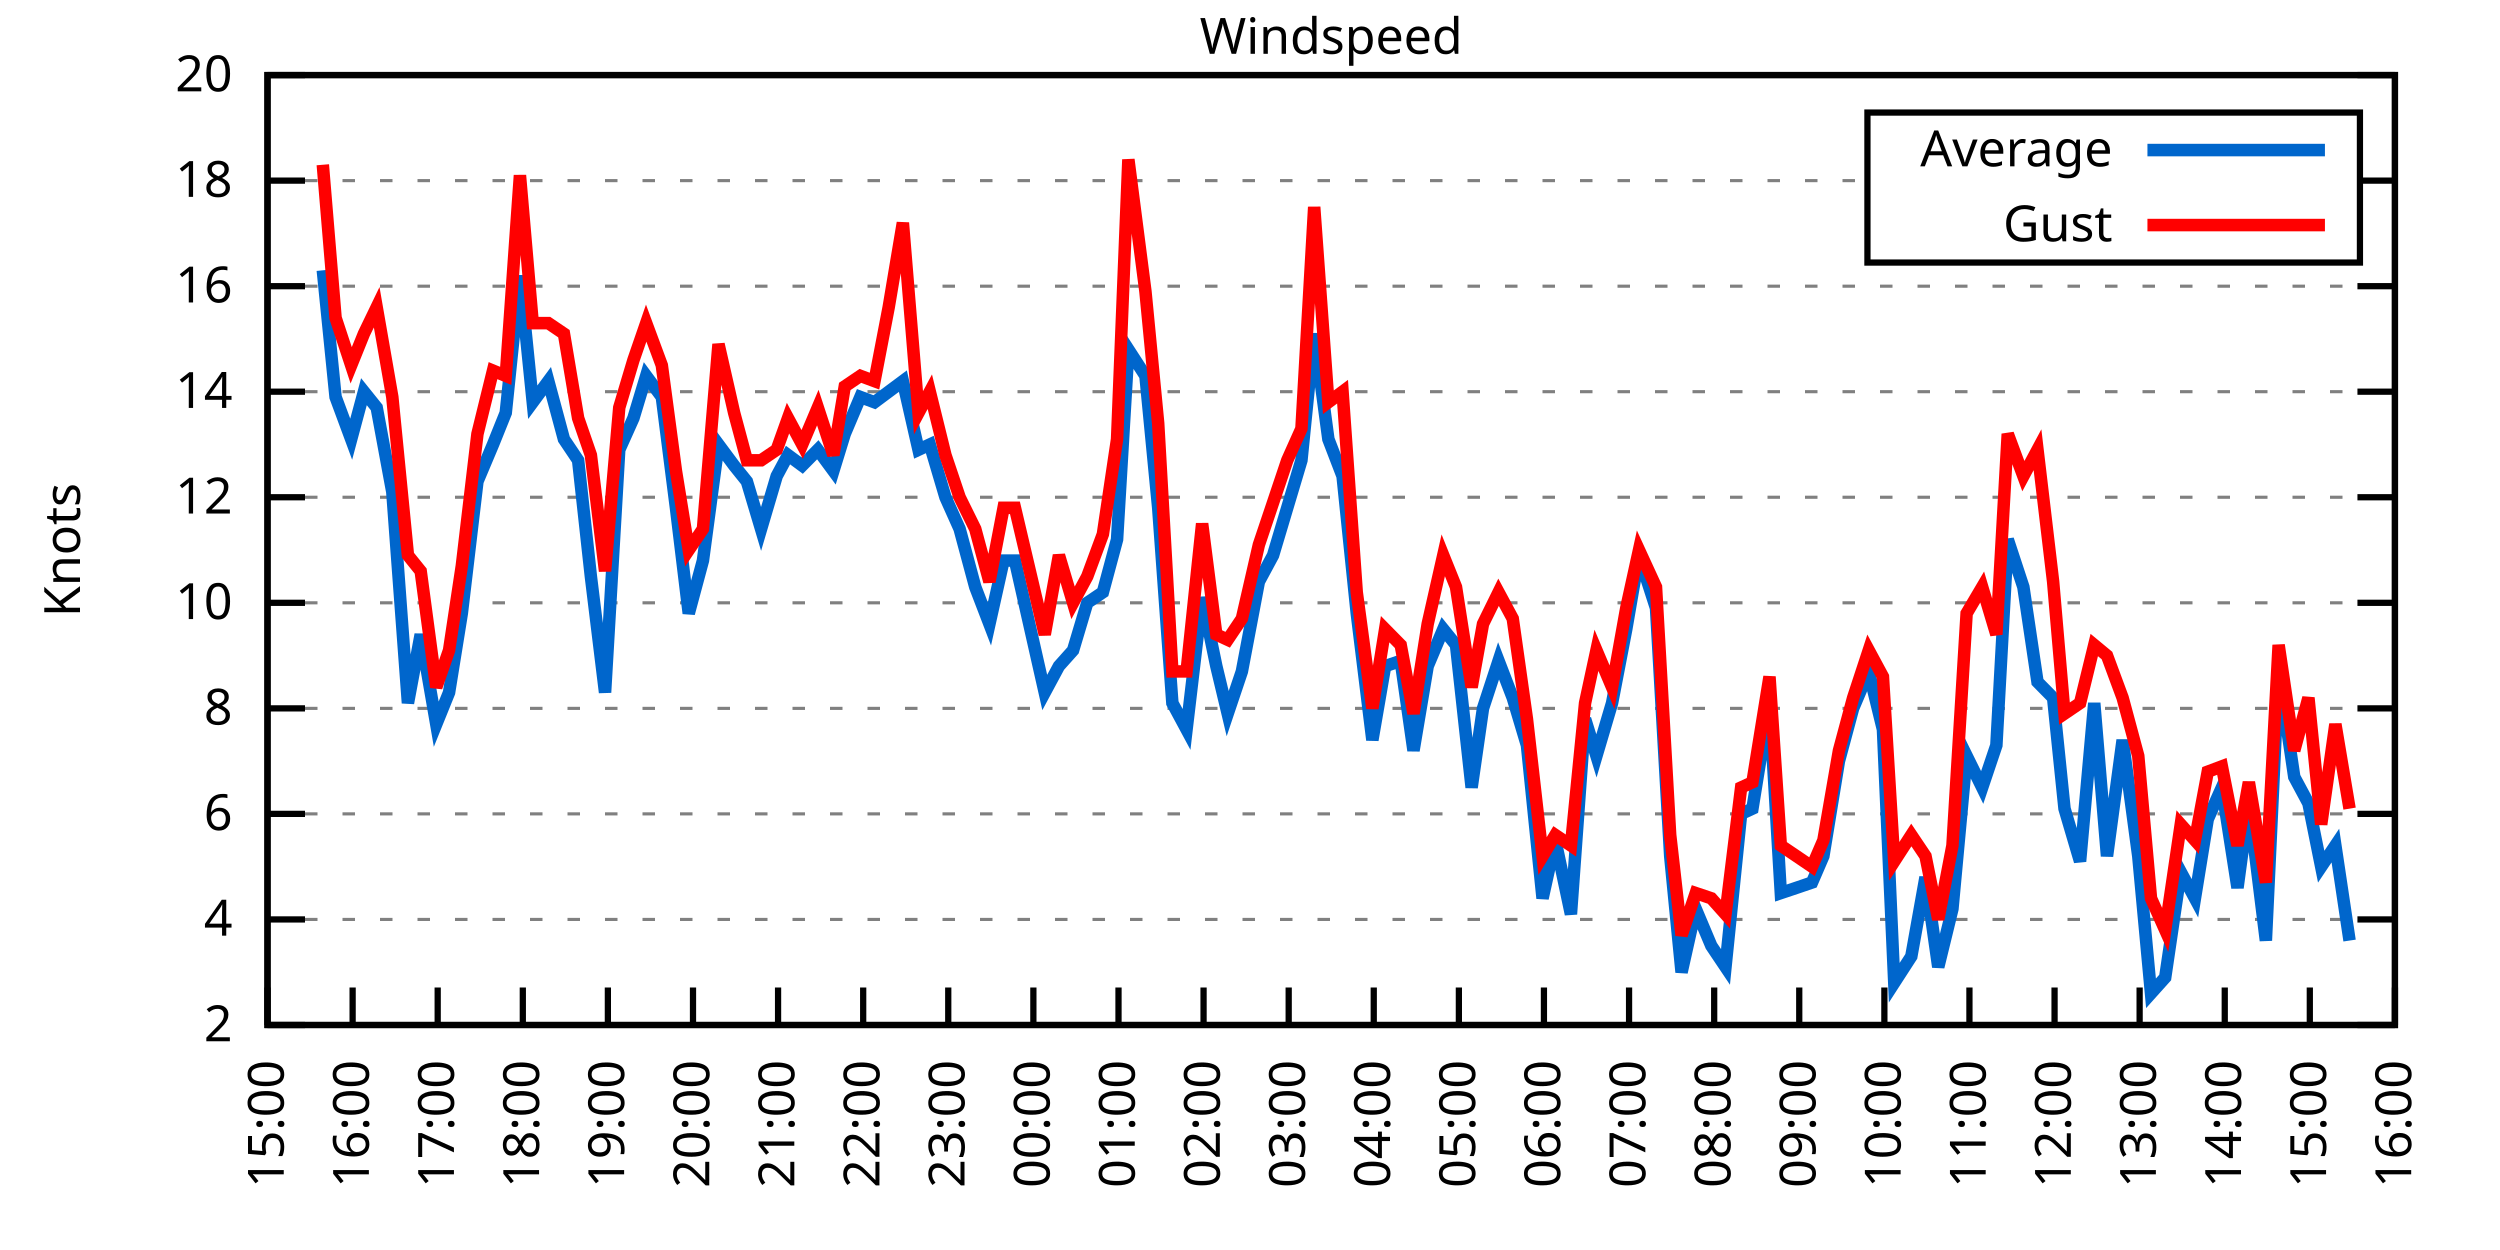
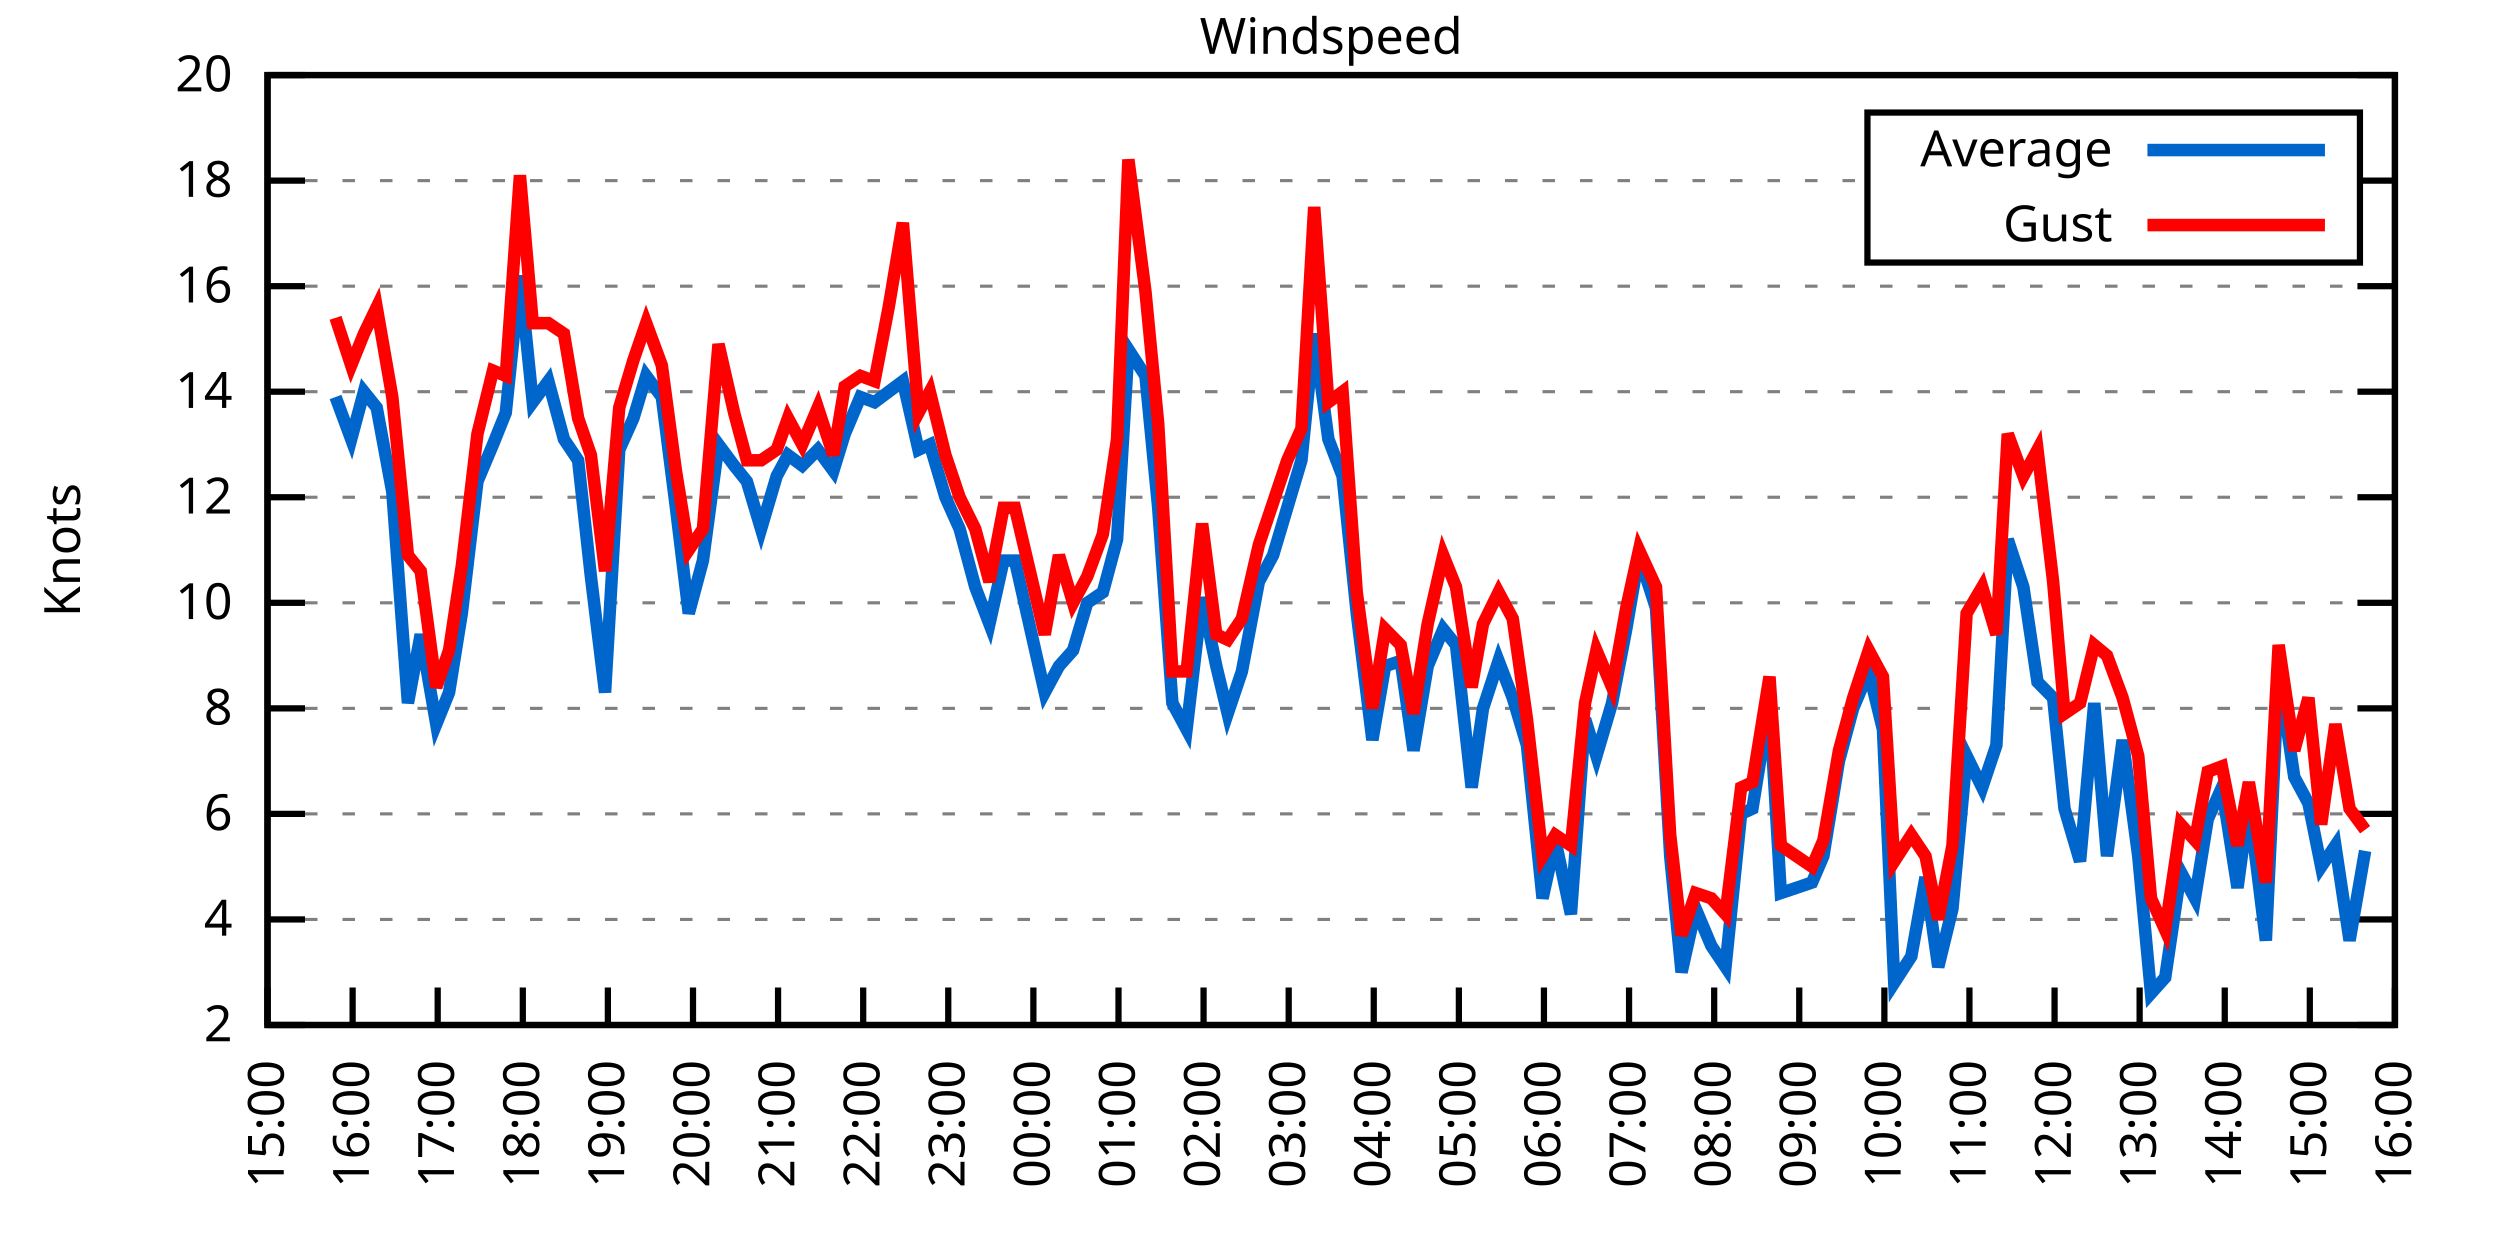
<svg xmlns="http://www.w3.org/2000/svg" xmlns:xlink="http://www.w3.org/1999/xlink" width="400" height="200" viewBox="0 0 400 200">
  <g id="gnuplot_canvas">
    <rect x="0" y="0" width="400" height="200" fill="none" />
    <defs>
      <circle id="gpDot" r="0.5" stroke-width="0.5" stroke="currentColor" />
      <path id="gpPt0" stroke-width="0.333" stroke="currentColor" d="M-1,0 h2 M0,-1 v2" />
      <path id="gpPt1" stroke-width="0.333" stroke="currentColor" d="M-1,-1 L1,1 M1,-1 L-1,1" />
      <path id="gpPt2" stroke-width="0.333" stroke="currentColor" d="M-1,0 L1,0 M0,-1 L0,1 M-1,-1 L1,1 M-1,1 L1,-1" />
      <rect id="gpPt3" stroke-width="0.333" stroke="currentColor" x="-1" y="-1" width="2" height="2" />
      <rect id="gpPt4" stroke-width="0.333" stroke="currentColor" fill="currentColor" x="-1" y="-1" width="2" height="2" />
      <circle id="gpPt5" stroke-width="0.333" stroke="currentColor" cx="0" cy="0" r="1" />
      <use xlink:href="#gpPt5" id="gpPt6" fill="currentColor" stroke="none" />
      <path id="gpPt7" stroke-width="0.333" stroke="currentColor" d="M0,-1.33 L-1.33,0.67 L1.33,0.67 z" />
      <use xlink:href="#gpPt7" id="gpPt8" fill="currentColor" stroke="none" />
      <use xlink:href="#gpPt7" id="gpPt9" stroke="currentColor" transform="rotate(180)" />
      <use xlink:href="#gpPt9" id="gpPt10" fill="currentColor" stroke="none" />
      <use xlink:href="#gpPt3" id="gpPt11" stroke="currentColor" transform="rotate(45)" />
      <use xlink:href="#gpPt11" id="gpPt12" fill="currentColor" stroke="none" />
      <path id="gpPt13" stroke-width="0.333" stroke="currentColor" d="M0,1.330 L1.265,0.411 L0.782,-1.067 L-0.782,-1.076 L-1.265,0.411 z" />
      <use xlink:href="#gpPt13" id="gpPt14" fill="currentColor" stroke="none" />
      <filter id="textbox" filterUnits="objectBoundingBox" x="0" y="0" height="1" width="1">
        <feFlood flood-color="white" flood-opacity="1" result="bgnd" />
        <feComposite in="SourceGraphic" in2="bgnd" operator="atop" />
      </filter>
      <filter id="greybox" filterUnits="objectBoundingBox" x="0" y="0" height="1" width="1">
        <feFlood flood-color="lightgrey" flood-opacity="1" result="grey" />
        <feComposite in="SourceGraphic" in2="grey" operator="atop" />
      </filter>
    </defs>
    <g fill="none" color="white" stroke="currentColor" stroke-width="1.00" stroke-linecap="butt" stroke-linejoin="miter">
</g>
    <g fill="none" color="black" stroke="currentColor" stroke-width="1.00" stroke-linecap="butt" stroke-linejoin="miter">
      <g stroke="none" shape-rendering="crispEdges">
        <polygon fill="rgb(255, 255, 255)" points="42.80,164.00 383.18,164.00 383.18,12.02 42.80,12.02 " />
      </g>
    </g>
    <g fill="none" color="black" stroke="currentColor" stroke-width="1.00" stroke-linecap="butt" stroke-linejoin="miter">
</g>
    <g fill="none" color="black" stroke="black" stroke-width="0.50" stroke-linecap="butt" stroke-linejoin="miter">
</g>
    <g fill="none" color="gray" stroke="currentColor" stroke-width="0.50" stroke-linecap="butt" stroke-linejoin="miter">
      <path stroke="gray" stroke-dasharray="2,4" class="gridline" d="M42.80,164.00 L383.19,164.00  " />
    </g>
    <g fill="none" color="gray" stroke="gray" stroke-width="1.00" stroke-linecap="butt" stroke-linejoin="miter">
</g>
    <g fill="none" color="black" stroke="currentColor" stroke-width="1.00" stroke-linecap="butt" stroke-linejoin="miter">
      <path stroke="black" d="M42.80,164.00 L48.80,164.00 M383.19,164.00 L377.19,164.00  " />
      <g transform="translate(37.20,166.60)" stroke="none" fill="black" font-family="Sans" font-size="8.00" text-anchor="end">
        <text>
          <tspan font-family="Sans"> 2</tspan>
        </text>
      </g>
    </g>
    <g fill="none" color="black" stroke="currentColor" stroke-width="1.00" stroke-linecap="butt" stroke-linejoin="miter">
</g>
    <g fill="none" color="black" stroke="black" stroke-width="0.50" stroke-linecap="butt" stroke-linejoin="miter">
</g>
    <g fill="none" color="gray" stroke="currentColor" stroke-width="0.50" stroke-linecap="butt" stroke-linejoin="miter">
      <path stroke="gray" stroke-dasharray="2,4" class="gridline" d="M42.80,147.11 L383.19,147.11  " />
    </g>
    <g fill="none" color="gray" stroke="gray" stroke-width="1.00" stroke-linecap="butt" stroke-linejoin="miter">
</g>
    <g fill="none" color="black" stroke="currentColor" stroke-width="1.00" stroke-linecap="butt" stroke-linejoin="miter">
      <path stroke="black" d="M42.80,147.11 L48.80,147.11 M383.19,147.11 L377.19,147.11  " />
      <g transform="translate(37.20,149.71)" stroke="none" fill="black" font-family="Sans" font-size="8.00" text-anchor="end">
        <text>
          <tspan font-family="Sans"> 4</tspan>
        </text>
      </g>
    </g>
    <g fill="none" color="black" stroke="currentColor" stroke-width="1.00" stroke-linecap="butt" stroke-linejoin="miter">
</g>
    <g fill="none" color="black" stroke="black" stroke-width="0.50" stroke-linecap="butt" stroke-linejoin="miter">
</g>
    <g fill="none" color="gray" stroke="currentColor" stroke-width="0.50" stroke-linecap="butt" stroke-linejoin="miter">
      <path stroke="gray" stroke-dasharray="2,4" class="gridline" d="M42.80,130.22 L383.19,130.22  " />
    </g>
    <g fill="none" color="gray" stroke="gray" stroke-width="1.00" stroke-linecap="butt" stroke-linejoin="miter">
</g>
    <g fill="none" color="black" stroke="currentColor" stroke-width="1.00" stroke-linecap="butt" stroke-linejoin="miter">
      <path stroke="black" d="M42.80,130.22 L48.80,130.22 M383.19,130.22 L377.19,130.22  " />
      <g transform="translate(37.20,132.82)" stroke="none" fill="black" font-family="Sans" font-size="8.00" text-anchor="end">
        <text>
          <tspan font-family="Sans"> 6</tspan>
        </text>
      </g>
    </g>
    <g fill="none" color="black" stroke="currentColor" stroke-width="1.00" stroke-linecap="butt" stroke-linejoin="miter">
</g>
    <g fill="none" color="black" stroke="black" stroke-width="0.50" stroke-linecap="butt" stroke-linejoin="miter">
</g>
    <g fill="none" color="gray" stroke="currentColor" stroke-width="0.50" stroke-linecap="butt" stroke-linejoin="miter">
      <path stroke="gray" stroke-dasharray="2,4" class="gridline" d="M42.80,113.34 L383.19,113.34  " />
    </g>
    <g fill="none" color="gray" stroke="gray" stroke-width="1.00" stroke-linecap="butt" stroke-linejoin="miter">
</g>
    <g fill="none" color="black" stroke="currentColor" stroke-width="1.00" stroke-linecap="butt" stroke-linejoin="miter">
      <path stroke="black" d="M42.80,113.34 L48.80,113.34 M383.19,113.34 L377.19,113.34  " />
      <g transform="translate(37.20,115.94)" stroke="none" fill="black" font-family="Sans" font-size="8.00" text-anchor="end">
        <text>
          <tspan font-family="Sans"> 8</tspan>
        </text>
      </g>
    </g>
    <g fill="none" color="black" stroke="currentColor" stroke-width="1.00" stroke-linecap="butt" stroke-linejoin="miter">
</g>
    <g fill="none" color="black" stroke="black" stroke-width="0.50" stroke-linecap="butt" stroke-linejoin="miter">
</g>
    <g fill="none" color="gray" stroke="currentColor" stroke-width="0.50" stroke-linecap="butt" stroke-linejoin="miter">
      <path stroke="gray" stroke-dasharray="2,4" class="gridline" d="M42.80,96.45 L383.19,96.45  " />
    </g>
    <g fill="none" color="gray" stroke="gray" stroke-width="1.00" stroke-linecap="butt" stroke-linejoin="miter">
</g>
    <g fill="none" color="black" stroke="currentColor" stroke-width="1.00" stroke-linecap="butt" stroke-linejoin="miter">
      <path stroke="black" d="M42.80,96.45 L48.80,96.45 M383.19,96.45 L377.19,96.45  " />
      <g transform="translate(37.20,99.05)" stroke="none" fill="black" font-family="Sans" font-size="8.00" text-anchor="end">
        <text>
          <tspan font-family="Sans"> 10</tspan>
        </text>
      </g>
    </g>
    <g fill="none" color="black" stroke="currentColor" stroke-width="1.00" stroke-linecap="butt" stroke-linejoin="miter">
</g>
    <g fill="none" color="black" stroke="black" stroke-width="0.50" stroke-linecap="butt" stroke-linejoin="miter">
</g>
    <g fill="none" color="gray" stroke="currentColor" stroke-width="0.50" stroke-linecap="butt" stroke-linejoin="miter">
      <path stroke="gray" stroke-dasharray="2,4" class="gridline" d="M42.80,79.56 L383.19,79.56  " />
    </g>
    <g fill="none" color="gray" stroke="gray" stroke-width="1.00" stroke-linecap="butt" stroke-linejoin="miter">
</g>
    <g fill="none" color="black" stroke="currentColor" stroke-width="1.00" stroke-linecap="butt" stroke-linejoin="miter">
      <path stroke="black" d="M42.80,79.56 L48.80,79.56 M383.19,79.56 L377.19,79.56  " />
      <g transform="translate(37.20,82.16)" stroke="none" fill="black" font-family="Sans" font-size="8.00" text-anchor="end">
        <text>
          <tspan font-family="Sans"> 12</tspan>
        </text>
      </g>
    </g>
    <g fill="none" color="black" stroke="currentColor" stroke-width="1.00" stroke-linecap="butt" stroke-linejoin="miter">
</g>
    <g fill="none" color="black" stroke="black" stroke-width="0.50" stroke-linecap="butt" stroke-linejoin="miter">
</g>
    <g fill="none" color="gray" stroke="currentColor" stroke-width="0.50" stroke-linecap="butt" stroke-linejoin="miter">
      <path stroke="gray" stroke-dasharray="2,4" class="gridline" d="M42.80,62.67 L383.19,62.67  " />
    </g>
    <g fill="none" color="gray" stroke="gray" stroke-width="1.00" stroke-linecap="butt" stroke-linejoin="miter">
</g>
    <g fill="none" color="black" stroke="currentColor" stroke-width="1.00" stroke-linecap="butt" stroke-linejoin="miter">
      <path stroke="black" d="M42.80,62.67 L48.80,62.67 M383.19,62.67 L377.19,62.67  " />
      <g transform="translate(37.20,65.27)" stroke="none" fill="black" font-family="Sans" font-size="8.00" text-anchor="end">
        <text>
          <tspan font-family="Sans"> 14</tspan>
        </text>
      </g>
    </g>
    <g fill="none" color="black" stroke="currentColor" stroke-width="1.00" stroke-linecap="butt" stroke-linejoin="miter">
</g>
    <g fill="none" color="black" stroke="black" stroke-width="0.50" stroke-linecap="butt" stroke-linejoin="miter">
</g>
    <g fill="none" color="gray" stroke="currentColor" stroke-width="0.50" stroke-linecap="butt" stroke-linejoin="miter">
      <path stroke="gray" stroke-dasharray="2,4" class="gridline" d="M42.80,45.79 L383.19,45.79  " />
    </g>
    <g fill="none" color="gray" stroke="gray" stroke-width="1.00" stroke-linecap="butt" stroke-linejoin="miter">
</g>
    <g fill="none" color="black" stroke="currentColor" stroke-width="1.00" stroke-linecap="butt" stroke-linejoin="miter">
      <path stroke="black" d="M42.80,45.79 L48.80,45.79 M383.19,45.79 L377.19,45.79  " />
      <g transform="translate(37.20,48.39)" stroke="none" fill="black" font-family="Sans" font-size="8.00" text-anchor="end">
        <text>
          <tspan font-family="Sans"> 16</tspan>
        </text>
      </g>
    </g>
    <g fill="none" color="black" stroke="currentColor" stroke-width="1.00" stroke-linecap="butt" stroke-linejoin="miter">
</g>
    <g fill="none" color="black" stroke="black" stroke-width="0.50" stroke-linecap="butt" stroke-linejoin="miter">
</g>
    <g fill="none" color="gray" stroke="currentColor" stroke-width="0.50" stroke-linecap="butt" stroke-linejoin="miter">
      <path stroke="gray" stroke-dasharray="2,4" class="gridline" d="M42.80,28.90 L298.79,28.90 M377.59,28.90 L383.19,28.90  " />
    </g>
    <g fill="none" color="gray" stroke="gray" stroke-width="1.00" stroke-linecap="butt" stroke-linejoin="miter">
</g>
    <g fill="none" color="black" stroke="currentColor" stroke-width="1.00" stroke-linecap="butt" stroke-linejoin="miter">
      <path stroke="black" d="M42.80,28.90 L48.80,28.90 M383.19,28.90 L377.19,28.90  " />
      <g transform="translate(37.20,31.50)" stroke="none" fill="black" font-family="Sans" font-size="8.00" text-anchor="end">
        <text>
          <tspan font-family="Sans"> 18</tspan>
        </text>
      </g>
    </g>
    <g fill="none" color="black" stroke="currentColor" stroke-width="1.00" stroke-linecap="butt" stroke-linejoin="miter">
</g>
    <g fill="none" color="black" stroke="black" stroke-width="0.50" stroke-linecap="butt" stroke-linejoin="miter">
</g>
    <g fill="none" color="gray" stroke="currentColor" stroke-width="0.50" stroke-linecap="butt" stroke-linejoin="miter">
      <path stroke="gray" stroke-dasharray="2,4" class="gridline" d="M42.80,12.01 L383.19,12.01  " />
    </g>
    <g fill="none" color="gray" stroke="gray" stroke-width="1.00" stroke-linecap="butt" stroke-linejoin="miter">
</g>
    <g fill="none" color="black" stroke="currentColor" stroke-width="1.00" stroke-linecap="butt" stroke-linejoin="miter">
      <path stroke="black" d="M42.80,12.01 L48.80,12.01 M383.19,12.01 L377.19,12.01  " />
      <g transform="translate(37.20,14.61)" stroke="none" fill="black" font-family="Sans" font-size="8.00" text-anchor="end">
        <text>
          <tspan font-family="Sans"> 20</tspan>
        </text>
      </g>
    </g>
    <g fill="none" color="black" stroke="currentColor" stroke-width="1.00" stroke-linecap="butt" stroke-linejoin="miter">
      <path stroke="black" d="M42.80,164.00 L42.80,158.00  " />
      <g transform="translate(45.40,169.60) rotate(270.00)" stroke="none" fill="black" font-family="Sans" font-size="8.00" text-anchor="end">
        <text>
          <tspan font-family="Sans">15:00</tspan>
        </text>
      </g>
    </g>
    <g fill="none" color="black" stroke="currentColor" stroke-width="1.00" stroke-linecap="butt" stroke-linejoin="miter">
      <path stroke="black" d="M56.42,164.00 L56.42,158.00  " />
      <g transform="translate(59.02,169.60) rotate(270.00)" stroke="none" fill="black" font-family="Sans" font-size="8.00" text-anchor="end">
        <text>
          <tspan font-family="Sans">16:00</tspan>
        </text>
      </g>
    </g>
    <g fill="none" color="black" stroke="currentColor" stroke-width="1.00" stroke-linecap="butt" stroke-linejoin="miter">
      <path stroke="black" d="M70.03,164.00 L70.03,158.00  " />
      <g transform="translate(72.63,169.60) rotate(270.00)" stroke="none" fill="black" font-family="Sans" font-size="8.00" text-anchor="end">
        <text>
          <tspan font-family="Sans">17:00</tspan>
        </text>
      </g>
    </g>
    <g fill="none" color="black" stroke="currentColor" stroke-width="1.00" stroke-linecap="butt" stroke-linejoin="miter">
      <path stroke="black" d="M83.65,164.00 L83.65,158.00  " />
      <g transform="translate(86.25,169.60) rotate(270.00)" stroke="none" fill="black" font-family="Sans" font-size="8.00" text-anchor="end">
        <text>
          <tspan font-family="Sans">18:00</tspan>
        </text>
      </g>
    </g>
    <g fill="none" color="black" stroke="currentColor" stroke-width="1.00" stroke-linecap="butt" stroke-linejoin="miter">
      <path stroke="black" d="M97.26,164.00 L97.26,158.00  " />
      <g transform="translate(99.86,169.60) rotate(270.00)" stroke="none" fill="black" font-family="Sans" font-size="8.00" text-anchor="end">
        <text>
          <tspan font-family="Sans">19:00</tspan>
        </text>
      </g>
    </g>
    <g fill="none" color="black" stroke="currentColor" stroke-width="1.00" stroke-linecap="butt" stroke-linejoin="miter">
      <path stroke="black" d="M110.88,164.00 L110.88,158.00  " />
      <g transform="translate(113.48,169.60) rotate(270.00)" stroke="none" fill="black" font-family="Sans" font-size="8.00" text-anchor="end">
        <text>
          <tspan font-family="Sans">20:00</tspan>
        </text>
      </g>
    </g>
    <g fill="none" color="black" stroke="currentColor" stroke-width="1.00" stroke-linecap="butt" stroke-linejoin="miter">
      <path stroke="black" d="M124.49,164.00 L124.49,158.00  " />
      <g transform="translate(127.09,169.60) rotate(270.00)" stroke="none" fill="black" font-family="Sans" font-size="8.00" text-anchor="end">
        <text>
          <tspan font-family="Sans">21:00</tspan>
        </text>
      </g>
    </g>
    <g fill="none" color="black" stroke="currentColor" stroke-width="1.00" stroke-linecap="butt" stroke-linejoin="miter">
      <path stroke="black" d="M138.11,164.00 L138.11,158.00  " />
      <g transform="translate(140.71,169.60) rotate(270.00)" stroke="none" fill="black" font-family="Sans" font-size="8.00" text-anchor="end">
        <text>
          <tspan font-family="Sans">22:00</tspan>
        </text>
      </g>
    </g>
    <g fill="none" color="black" stroke="currentColor" stroke-width="1.00" stroke-linecap="butt" stroke-linejoin="miter">
      <path stroke="black" d="M151.72,164.00 L151.72,158.00  " />
      <g transform="translate(154.32,169.60) rotate(270.00)" stroke="none" fill="black" font-family="Sans" font-size="8.00" text-anchor="end">
        <text>
          <tspan font-family="Sans">23:00</tspan>
        </text>
      </g>
    </g>
    <g fill="none" color="black" stroke="currentColor" stroke-width="1.00" stroke-linecap="butt" stroke-linejoin="miter">
      <path stroke="black" d="M165.34,164.00 L165.34,158.00  " />
      <g transform="translate(167.94,169.60) rotate(270.00)" stroke="none" fill="black" font-family="Sans" font-size="8.00" text-anchor="end">
        <text>
          <tspan font-family="Sans">00:00</tspan>
        </text>
      </g>
    </g>
    <g fill="none" color="black" stroke="currentColor" stroke-width="1.00" stroke-linecap="butt" stroke-linejoin="miter">
      <path stroke="black" d="M178.96,164.00 L178.96,158.00  " />
      <g transform="translate(181.56,169.60) rotate(270.00)" stroke="none" fill="black" font-family="Sans" font-size="8.00" text-anchor="end">
        <text>
          <tspan font-family="Sans">01:00</tspan>
        </text>
      </g>
    </g>
    <g fill="none" color="black" stroke="currentColor" stroke-width="1.00" stroke-linecap="butt" stroke-linejoin="miter">
      <path stroke="black" d="M192.57,164.00 L192.57,158.00  " />
      <g transform="translate(195.17,169.60) rotate(270.00)" stroke="none" fill="black" font-family="Sans" font-size="8.00" text-anchor="end">
        <text>
          <tspan font-family="Sans">02:00</tspan>
        </text>
      </g>
    </g>
    <g fill="none" color="black" stroke="currentColor" stroke-width="1.00" stroke-linecap="butt" stroke-linejoin="miter">
      <path stroke="black" d="M206.19,164.00 L206.19,158.00  " />
      <g transform="translate(208.79,169.60) rotate(270.00)" stroke="none" fill="black" font-family="Sans" font-size="8.00" text-anchor="end">
        <text>
          <tspan font-family="Sans">03:00</tspan>
        </text>
      </g>
    </g>
    <g fill="none" color="black" stroke="currentColor" stroke-width="1.00" stroke-linecap="butt" stroke-linejoin="miter">
      <path stroke="black" d="M219.80,164.00 L219.80,158.00  " />
      <g transform="translate(222.40,169.60) rotate(270.00)" stroke="none" fill="black" font-family="Sans" font-size="8.00" text-anchor="end">
        <text>
          <tspan font-family="Sans">04:00</tspan>
        </text>
      </g>
    </g>
    <g fill="none" color="black" stroke="currentColor" stroke-width="1.00" stroke-linecap="butt" stroke-linejoin="miter">
      <path stroke="black" d="M233.42,164.00 L233.42,158.00  " />
      <g transform="translate(236.02,169.60) rotate(270.00)" stroke="none" fill="black" font-family="Sans" font-size="8.00" text-anchor="end">
        <text>
          <tspan font-family="Sans">05:00</tspan>
        </text>
      </g>
    </g>
    <g fill="none" color="black" stroke="currentColor" stroke-width="1.00" stroke-linecap="butt" stroke-linejoin="miter">
      <path stroke="black" d="M247.03,164.00 L247.03,158.00  " />
      <g transform="translate(249.63,169.60) rotate(270.00)" stroke="none" fill="black" font-family="Sans" font-size="8.00" text-anchor="end">
        <text>
          <tspan font-family="Sans">06:00</tspan>
        </text>
      </g>
    </g>
    <g fill="none" color="black" stroke="currentColor" stroke-width="1.00" stroke-linecap="butt" stroke-linejoin="miter">
      <path stroke="black" d="M260.65,164.00 L260.65,158.00  " />
      <g transform="translate(263.25,169.60) rotate(270.00)" stroke="none" fill="black" font-family="Sans" font-size="8.00" text-anchor="end">
        <text>
          <tspan font-family="Sans">07:00</tspan>
        </text>
      </g>
    </g>
    <g fill="none" color="black" stroke="currentColor" stroke-width="1.00" stroke-linecap="butt" stroke-linejoin="miter">
      <path stroke="black" d="M274.27,164.00 L274.27,158.00  " />
      <g transform="translate(276.87,169.60) rotate(270.00)" stroke="none" fill="black" font-family="Sans" font-size="8.00" text-anchor="end">
        <text>
          <tspan font-family="Sans">08:00</tspan>
        </text>
      </g>
    </g>
    <g fill="none" color="black" stroke="currentColor" stroke-width="1.00" stroke-linecap="butt" stroke-linejoin="miter">
      <path stroke="black" d="M287.88,164.00 L287.88,158.00  " />
      <g transform="translate(290.48,169.60) rotate(270.00)" stroke="none" fill="black" font-family="Sans" font-size="8.00" text-anchor="end">
        <text>
          <tspan font-family="Sans">09:00</tspan>
        </text>
      </g>
    </g>
    <g fill="none" color="black" stroke="currentColor" stroke-width="1.00" stroke-linecap="butt" stroke-linejoin="miter">
      <path stroke="black" d="M301.50,164.00 L301.50,158.00  " />
      <g transform="translate(304.10,169.60) rotate(270.00)" stroke="none" fill="black" font-family="Sans" font-size="8.00" text-anchor="end">
        <text>
          <tspan font-family="Sans">10:00</tspan>
        </text>
      </g>
    </g>
    <g fill="none" color="black" stroke="currentColor" stroke-width="1.00" stroke-linecap="butt" stroke-linejoin="miter">
      <path stroke="black" d="M315.11,164.00 L315.11,158.00  " />
      <g transform="translate(317.71,169.60) rotate(270.00)" stroke="none" fill="black" font-family="Sans" font-size="8.00" text-anchor="end">
        <text>
          <tspan font-family="Sans">11:00</tspan>
        </text>
      </g>
    </g>
    <g fill="none" color="black" stroke="currentColor" stroke-width="1.00" stroke-linecap="butt" stroke-linejoin="miter">
      <path stroke="black" d="M328.73,164.00 L328.73,158.00  " />
      <g transform="translate(331.33,169.60) rotate(270.00)" stroke="none" fill="black" font-family="Sans" font-size="8.00" text-anchor="end">
        <text>
          <tspan font-family="Sans">12:00</tspan>
        </text>
      </g>
    </g>
    <g fill="none" color="black" stroke="currentColor" stroke-width="1.00" stroke-linecap="butt" stroke-linejoin="miter">
      <path stroke="black" d="M342.34,164.00 L342.34,158.00  " />
      <g transform="translate(344.94,169.60) rotate(270.00)" stroke="none" fill="black" font-family="Sans" font-size="8.00" text-anchor="end">
        <text>
          <tspan font-family="Sans">13:00</tspan>
        </text>
      </g>
    </g>
    <g fill="none" color="black" stroke="currentColor" stroke-width="1.00" stroke-linecap="butt" stroke-linejoin="miter">
      <path stroke="black" d="M355.96,164.00 L355.96,158.00  " />
      <g transform="translate(358.56,169.60) rotate(270.00)" stroke="none" fill="black" font-family="Sans" font-size="8.00" text-anchor="end">
        <text>
          <tspan font-family="Sans">14:00</tspan>
        </text>
      </g>
    </g>
    <g fill="none" color="black" stroke="currentColor" stroke-width="1.00" stroke-linecap="butt" stroke-linejoin="miter">
      <path stroke="black" d="M369.57,164.00 L369.57,158.00  " />
      <g transform="translate(372.17,169.60) rotate(270.00)" stroke="none" fill="black" font-family="Sans" font-size="8.00" text-anchor="end">
        <text>
          <tspan font-family="Sans">15:00</tspan>
        </text>
      </g>
    </g>
    <g fill="none" color="black" stroke="currentColor" stroke-width="1.00" stroke-linecap="butt" stroke-linejoin="miter">
      <path stroke="black" d="M383.19,164.00 L383.19,158.00  " />
      <g transform="translate(385.79,169.60) rotate(270.00)" stroke="none" fill="black" font-family="Sans" font-size="8.00" text-anchor="end">
        <text>
          <tspan font-family="Sans">16:00</tspan>
        </text>
      </g>
    </g>
    <g fill="none" color="black" stroke="currentColor" stroke-width="1.00" stroke-linecap="butt" stroke-linejoin="miter">
</g>
    <g fill="none" color="black" stroke="currentColor" stroke-width="1.00" stroke-linecap="butt" stroke-linejoin="miter">
      <path stroke="black" d="M42.80,12.01 L42.80,164.00 L383.19,164.00 L383.19,12.01 L42.80,12.01 Z  " />
    </g>
    <g fill="none" color="black" stroke="currentColor" stroke-width="1.00" stroke-linecap="butt" stroke-linejoin="miter">
</g>
    <g fill="none" color="black" stroke="currentColor" stroke-width="1.00" stroke-linecap="butt" stroke-linejoin="miter">
      <path stroke="black" d="M298.79,42.01 L298.79,18.01 L377.59,18.01 L377.59,42.01 L298.79,42.01 Z  " />
    </g>
    <g id="Windspeed_plot_1">
      <g fill="none" color="white" stroke="black" stroke-width="2.00" stroke-linecap="butt" stroke-linejoin="miter">
</g>
      <g fill="none" color="black" stroke="currentColor" stroke-width="2.00" stroke-linecap="butt" stroke-linejoin="miter">
        <g transform="translate(337.99,26.61)" stroke="none" fill="black" font-family="Sans" font-size="8.00" text-anchor="end">
          <text>
            <tspan font-family="Sans">Average</tspan>
          </text>
        </g>
      </g>
      <g fill="none" color="black" stroke="currentColor" stroke-width="2.00" stroke-linecap="butt" stroke-linejoin="miter">
-         <path stroke="rgb(  0, 102, 204)" d="M343.59,24.01 L371.99,24.01 M51.65,43.25 L53.69,63.52 L56.19,70.27 L58.23,62.67 L60.27,65.21 L62.77,78.72   L65.27,112.49 L67.31,101.52 L69.80,115.87 L71.85,110.80 L73.89,98.14 L76.39,77.03 L78.88,71.12 L80.92,66.05   L83.19,44.10 L85.24,64.36 L87.73,60.98 L90.23,70.27 L92.50,73.65 L94.54,92.23 L96.81,110.80 L99.08,71.96   L101.35,66.90 L103.39,60.14 L105.89,63.52 L108.15,81.25 L110.20,98.14 L112.47,89.69 L114.96,71.12 L117.46,74.49   L119.50,77.03 L121.77,84.63 L124.27,76.18 L126.08,72.81 L128.35,74.49 L130.85,71.96 L133.34,75.34 L135.16,69.43   L137.66,63.52 L139.92,64.36 L142.19,62.67 L144.46,60.98 L146.96,71.96 L148.77,71.12 L151.27,79.56 L153.54,84.63   L156.04,93.92 L158.31,99.83 L160.57,89.69 L162.39,89.69 L167.16,110.80 L169.43,106.58 L171.69,104.05 L173.96,96.45   L176.46,94.76 L178.73,86.32 L180.54,55.92 L183.27,60.14 L185.31,81.25 L187.58,112.49 L189.85,116.71 L192.34,95.60   L194.61,106.58 L196.43,114.18 L198.70,107.43 L201.42,93.07 L203.69,88.85 L205.96,81.25 L208.23,73.65 L210.27,53.39   L212.54,70.27 L214.81,76.18 L217.08,98.14 L219.58,118.40 L221.62,106.58 L224.11,105.74 L226.16,120.09 L228.43,106.58   L230.92,100.67 L232.96,103.20 L235.46,126.00 L237.28,113.34 L239.77,105.74 L242.04,111.65 L244.31,119.25 L246.81,143.73   L248.85,134.45 L251.35,146.27 L253.61,115.03 L255.43,120.94 L257.93,112.49 L260.20,100.67 L262.24,88.85 L264.96,97.29   L267.23,136.98 L269.05,155.56 L271.32,145.42 L273.81,151.33 L276.08,154.71 L278.58,130.22 L280.39,129.38 L283.12,112.49   L284.93,142.89 L287.43,142.05 L289.92,141.20 L291.74,136.98 L294.23,121.78 L296.50,113.34 L299.00,107.43 L301.27,116.71   L303.08,157.24 L305.81,153.02 L308.08,140.36 L310.12,154.71 L312.39,145.42 L314.66,120.94 L317.15,126.00 L319.42,119.25   L321.24,86.32 L323.74,93.92 L326.00,109.11 L328.50,111.65 L330.32,129.38 L332.81,137.82 L335.08,112.49 L337.12,136.98   L339.62,118.40 L342.12,136.98 L344.16,158.93 L346.43,156.40 L348.92,139.51 L351.19,143.73 L353.24,131.07 L355.50,126.00   L358.00,142.05 L359.82,128.54 L362.54,150.49 L364.58,107.43 L367.08,124.31 L369.35,128.54 L371.39,138.67 L373.66,135.29   L375.93,150.49  " />
+         <path stroke="rgb(  0, 102, 204)" d="M343.59,24.01 L371.99,24.01 M53.69,63.52 L56.19,70.27 L58.23,62.67 L60.27,65.21 L62.77,78.72 L65.27,112.49   L67.31,101.52 L69.80,115.87 L71.85,110.80 L73.89,98.14 L76.39,77.03 L78.88,71.12 L80.92,66.05 L83.19,44.10   L85.24,64.36 L87.73,60.98 L90.23,70.27 L92.50,73.65 L94.54,92.23 L96.81,110.80 L99.08,71.96 L101.35,66.90   L103.39,60.14 L105.89,63.52 L108.15,81.25 L110.20,98.14 L112.47,89.69 L114.96,71.12 L117.46,74.49 L119.50,77.03   L121.77,84.63 L124.27,76.18 L126.08,72.81 L128.35,74.49 L130.85,71.96 L133.34,75.34 L135.16,69.43 L137.66,63.52   L139.92,64.36 L142.19,62.67 L144.46,60.98 L146.96,71.96 L148.77,71.12 L151.27,79.56 L153.54,84.63 L156.04,93.92   L158.31,99.83 L160.57,89.69 L162.39,89.69 L167.16,110.80 L169.43,106.58 L171.69,104.05 L173.96,96.45 L176.46,94.76   L178.73,86.32 L180.54,55.92 L183.27,60.14 L185.31,81.25 L187.58,112.49 L189.85,116.71 L192.34,95.60 L194.61,106.58   L196.43,114.18 L198.70,107.43 L201.42,93.07 L203.69,88.85 L205.96,81.25 L208.23,73.65 L210.27,53.39 L212.54,70.27   L214.81,76.18 L217.08,98.14 L219.58,118.40 L221.62,106.58 L224.11,105.74 L226.16,120.09 L228.43,106.58 L230.92,100.67   L232.96,103.20 L235.46,126.00 L237.28,113.34 L239.77,105.74 L242.04,111.65 L244.31,119.25 L246.81,143.73 L248.85,134.45   L251.35,146.27 L253.61,115.03 L255.43,120.94 L257.93,112.49 L260.20,100.67 L262.24,88.85 L264.96,97.29 L267.23,136.98   L269.05,155.56 L271.32,145.42 L273.81,151.33 L276.08,154.71 L278.58,130.22 L280.39,129.38 L283.12,112.49 L284.93,142.89   L287.43,142.05 L289.92,141.20 L291.74,136.98 L294.23,121.78 L296.50,113.34 L299.00,107.43 L301.27,116.71 L303.08,157.24   L305.81,153.02 L308.08,140.36 L310.12,154.71 L312.39,145.42 L314.66,120.94 L317.15,126.00 L319.42,119.25 L321.24,86.32   L323.74,93.92 L326.00,109.11 L328.50,111.65 L330.32,129.38 L332.81,137.82 L335.08,112.49 L337.12,136.98 L339.62,118.40   L342.12,136.98 L344.16,158.93 L346.43,156.40 L348.92,139.51 L351.19,143.73 L353.24,131.07 L355.50,126.00 L358.00,142.05   L359.82,128.54 L362.54,150.49 L364.58,107.43 L367.08,124.31 L369.35,128.54 L371.39,138.67 L373.66,135.29 L375.93,150.49   L378.42,136.14  " />
      </g>
    </g>
    <g id="Windspeed_plot_2">
      <g fill="none" color="black" stroke="currentColor" stroke-width="2.00" stroke-linecap="butt" stroke-linejoin="miter">
        <g transform="translate(337.99,38.61)" stroke="none" fill="black" font-family="Sans" font-size="8.00" text-anchor="end">
          <text>
            <tspan font-family="Sans">Gust</tspan>
          </text>
        </g>
      </g>
      <g fill="none" color="black" stroke="currentColor" stroke-width="2.00" stroke-linecap="butt" stroke-linejoin="miter">
-         <path stroke="rgb(255,   0,   0)" d="M343.59,36.01 L371.99,36.01 M51.65,26.36 L53.69,50.85 L56.19,58.45 L58.23,53.39 L60.27,49.16 L62.77,63.52   L65.27,88.85 L67.31,91.38 L69.80,109.96 L71.85,104.05 L73.89,90.54 L76.39,69.43 L78.88,59.30 L80.92,60.14   L83.19,28.05 L85.24,51.70 L87.73,51.70 L90.23,53.39 L92.50,66.90 L94.54,72.81 L96.81,91.38 L99.08,65.21   L101.35,57.61 L103.39,51.70 L105.89,58.45 L108.15,75.34 L110.20,88.00 L112.47,84.63 L114.96,55.07 L117.46,66.05   L119.50,73.65 L121.77,73.65 L124.27,71.96 L126.08,66.90 L128.35,71.12 L130.85,65.21 L133.34,72.81 L135.16,61.83   L137.66,60.14 L139.92,60.98 L142.19,49.16 L144.46,35.65 L146.96,66.05 L148.77,62.67 L151.27,72.81 L153.54,79.56   L156.04,84.63 L158.31,93.07 L160.57,81.25 L162.39,81.25 L167.16,101.52 L169.43,88.85 L171.69,96.45 L173.96,92.23   L176.46,85.47 L178.73,70.27 L180.54,25.52 L183.27,46.63 L185.31,67.74 L187.58,107.43 L189.85,107.43 L192.34,83.78   L194.61,101.52 L196.43,102.36 L198.70,98.98 L201.42,87.16 L203.69,80.41 L205.96,73.65 L208.23,68.58 L210.27,33.12   L212.54,64.36 L214.81,62.67 L217.08,94.76 L219.58,113.34 L221.62,100.67 L224.11,103.20 L226.16,114.18 L228.43,99.83   L230.92,88.85 L232.96,93.92 L235.46,109.96 L237.28,99.83 L239.77,94.76 L242.04,98.98 L244.31,115.03 L246.81,136.98   L248.85,133.60 L251.35,135.29 L253.61,112.49 L255.43,104.05 L257.93,109.96 L260.20,97.29 L262.24,88.00 L264.96,93.92   L267.23,133.60 L269.05,149.65 L271.32,142.89 L273.81,143.73 L276.08,146.27 L278.58,126.00 L280.39,125.16 L283.12,108.27   L284.93,135.29 L287.43,136.98 L289.92,138.67 L291.74,134.45 L294.23,120.09 L296.50,111.65 L299.00,104.05 L301.27,108.27   L303.08,137.82 L305.81,133.60 L308.08,136.98 L310.12,147.11 L312.39,135.29 L314.66,98.14 L317.15,93.92 L319.42,101.52   L321.24,69.43 L323.74,76.18 L326.00,71.96 L328.50,93.07 L330.32,114.18 L332.81,112.49 L335.08,103.20 L337.12,104.89   L339.62,111.65 L342.12,120.94 L344.16,143.73 L346.43,148.80 L348.92,131.91 L351.19,134.45 L353.24,123.47 L355.50,122.62   L358.00,135.29 L359.82,125.16 L362.54,141.20 L364.58,103.20 L367.08,120.09 L369.35,111.65 L371.39,131.91 L373.66,115.87   L375.93,129.38  " />
+         <path stroke="rgb(255,   0,   0)" d="M343.59,36.01 L371.99,36.01 M53.69,50.85 L56.19,58.45 L58.23,53.39 L60.27,49.16 L62.77,63.52 L65.27,88.85   L67.31,91.38 L69.80,109.96 L71.85,104.05 L73.89,90.54 L76.39,69.43 L78.88,59.30 L80.92,60.14 L83.19,28.05   L85.24,51.70 L87.73,51.70 L90.23,53.39 L92.50,66.90 L94.54,72.81 L96.81,91.38 L99.08,65.21 L101.35,57.61   L103.39,51.70 L105.89,58.45 L108.15,75.34 L110.20,88.00 L112.47,84.63 L114.96,55.07 L117.46,66.05 L119.50,73.65   L121.77,73.65 L124.27,71.96 L126.08,66.90 L128.35,71.12 L130.85,65.21 L133.34,72.81 L135.16,61.83 L137.66,60.14   L139.92,60.98 L142.19,49.16 L144.46,35.65 L146.96,66.05 L148.77,62.67 L151.27,72.81 L153.54,79.56 L156.04,84.63   L158.31,93.07 L160.57,81.25 L162.39,81.25 L167.16,101.52 L169.43,88.85 L171.69,96.45 L173.96,92.23 L176.46,85.47   L178.73,70.27 L180.54,25.52 L183.27,46.63 L185.31,67.74 L187.58,107.43 L189.85,107.43 L192.34,83.78 L194.61,101.52   L196.43,102.36 L198.70,98.98 L201.42,87.16 L203.69,80.41 L205.96,73.65 L208.23,68.58 L210.27,33.12 L212.54,64.36   L214.81,62.67 L217.08,94.76 L219.58,113.34 L221.62,100.67 L224.11,103.20 L226.16,114.18 L228.43,99.83 L230.92,88.85   L232.96,93.92 L235.46,109.96 L237.28,99.83 L239.77,94.76 L242.04,98.98 L244.31,115.03 L246.81,136.98 L248.85,133.60   L251.35,135.29 L253.61,112.49 L255.43,104.05 L257.93,109.96 L260.20,97.29 L262.24,88.00 L264.96,93.92 L267.23,133.60   L269.05,149.65 L271.32,142.89 L273.81,143.73 L276.08,146.27 L278.58,126.00 L280.39,125.16 L283.12,108.27 L284.93,135.29   L287.43,136.98 L289.92,138.67 L291.74,134.45 L294.23,120.09 L296.50,111.65 L299.00,104.05 L301.27,108.27 L303.08,137.82   L305.81,133.60 L308.08,136.98 L310.12,147.11 L312.39,135.29 L314.66,98.14 L317.15,93.92 L319.42,101.52 L321.24,69.43   L323.74,76.18 L326.00,71.96 L328.50,93.07 L330.32,114.18 L332.81,112.49 L335.08,103.20 L337.12,104.89 L339.62,111.65   L342.12,120.94 L344.16,143.73 L346.43,148.80 L348.92,131.91 L351.19,134.45 L353.24,123.47 L355.50,122.62 L358.00,135.29   L359.82,125.16 L362.54,141.20 L364.58,103.20 L367.08,120.09 L369.35,111.65 L371.39,131.91 L373.66,115.87 L375.93,129.38   L378.42,132.76  " />
      </g>
    </g>
    <g fill="none" color="black" stroke="currentColor" stroke-width="2.00" stroke-linecap="butt" stroke-linejoin="miter">
</g>
    <g fill="none" color="black" stroke="black" stroke-width="1.00" stroke-linecap="butt" stroke-linejoin="miter">
</g>
    <g fill="none" color="black" stroke="currentColor" stroke-width="1.00" stroke-linecap="butt" stroke-linejoin="miter">
      <path stroke="black" d="M42.80,12.01 L42.80,164.00 L383.19,164.00 L383.19,12.01 L42.80,12.01 Z  " />
      <g transform="translate(12.80,88.01) rotate(270.00)" stroke="none" fill="black" font-family="Sans" font-size="8.00" text-anchor="middle">
        <text>
          <tspan font-family="Sans">Knots</tspan>
        </text>
      </g>
    </g>
    <g fill="none" color="black" stroke="currentColor" stroke-width="1.00" stroke-linecap="butt" stroke-linejoin="miter">
</g>
    <g fill="none" color="black" stroke="currentColor" stroke-width="1.00" stroke-linecap="butt" stroke-linejoin="miter">
      <g transform="translate(212.99,8.61)" stroke="none" fill="black" font-family="Sans" font-size="8.00" text-anchor="middle">
        <text>
          <tspan font-family="Sans">Windspeed</tspan>
        </text>
      </g>
    </g>
    <g fill="none" color="black" stroke="currentColor" stroke-width="1.00" stroke-linecap="butt" stroke-linejoin="miter">
</g>
  </g>
</svg>
